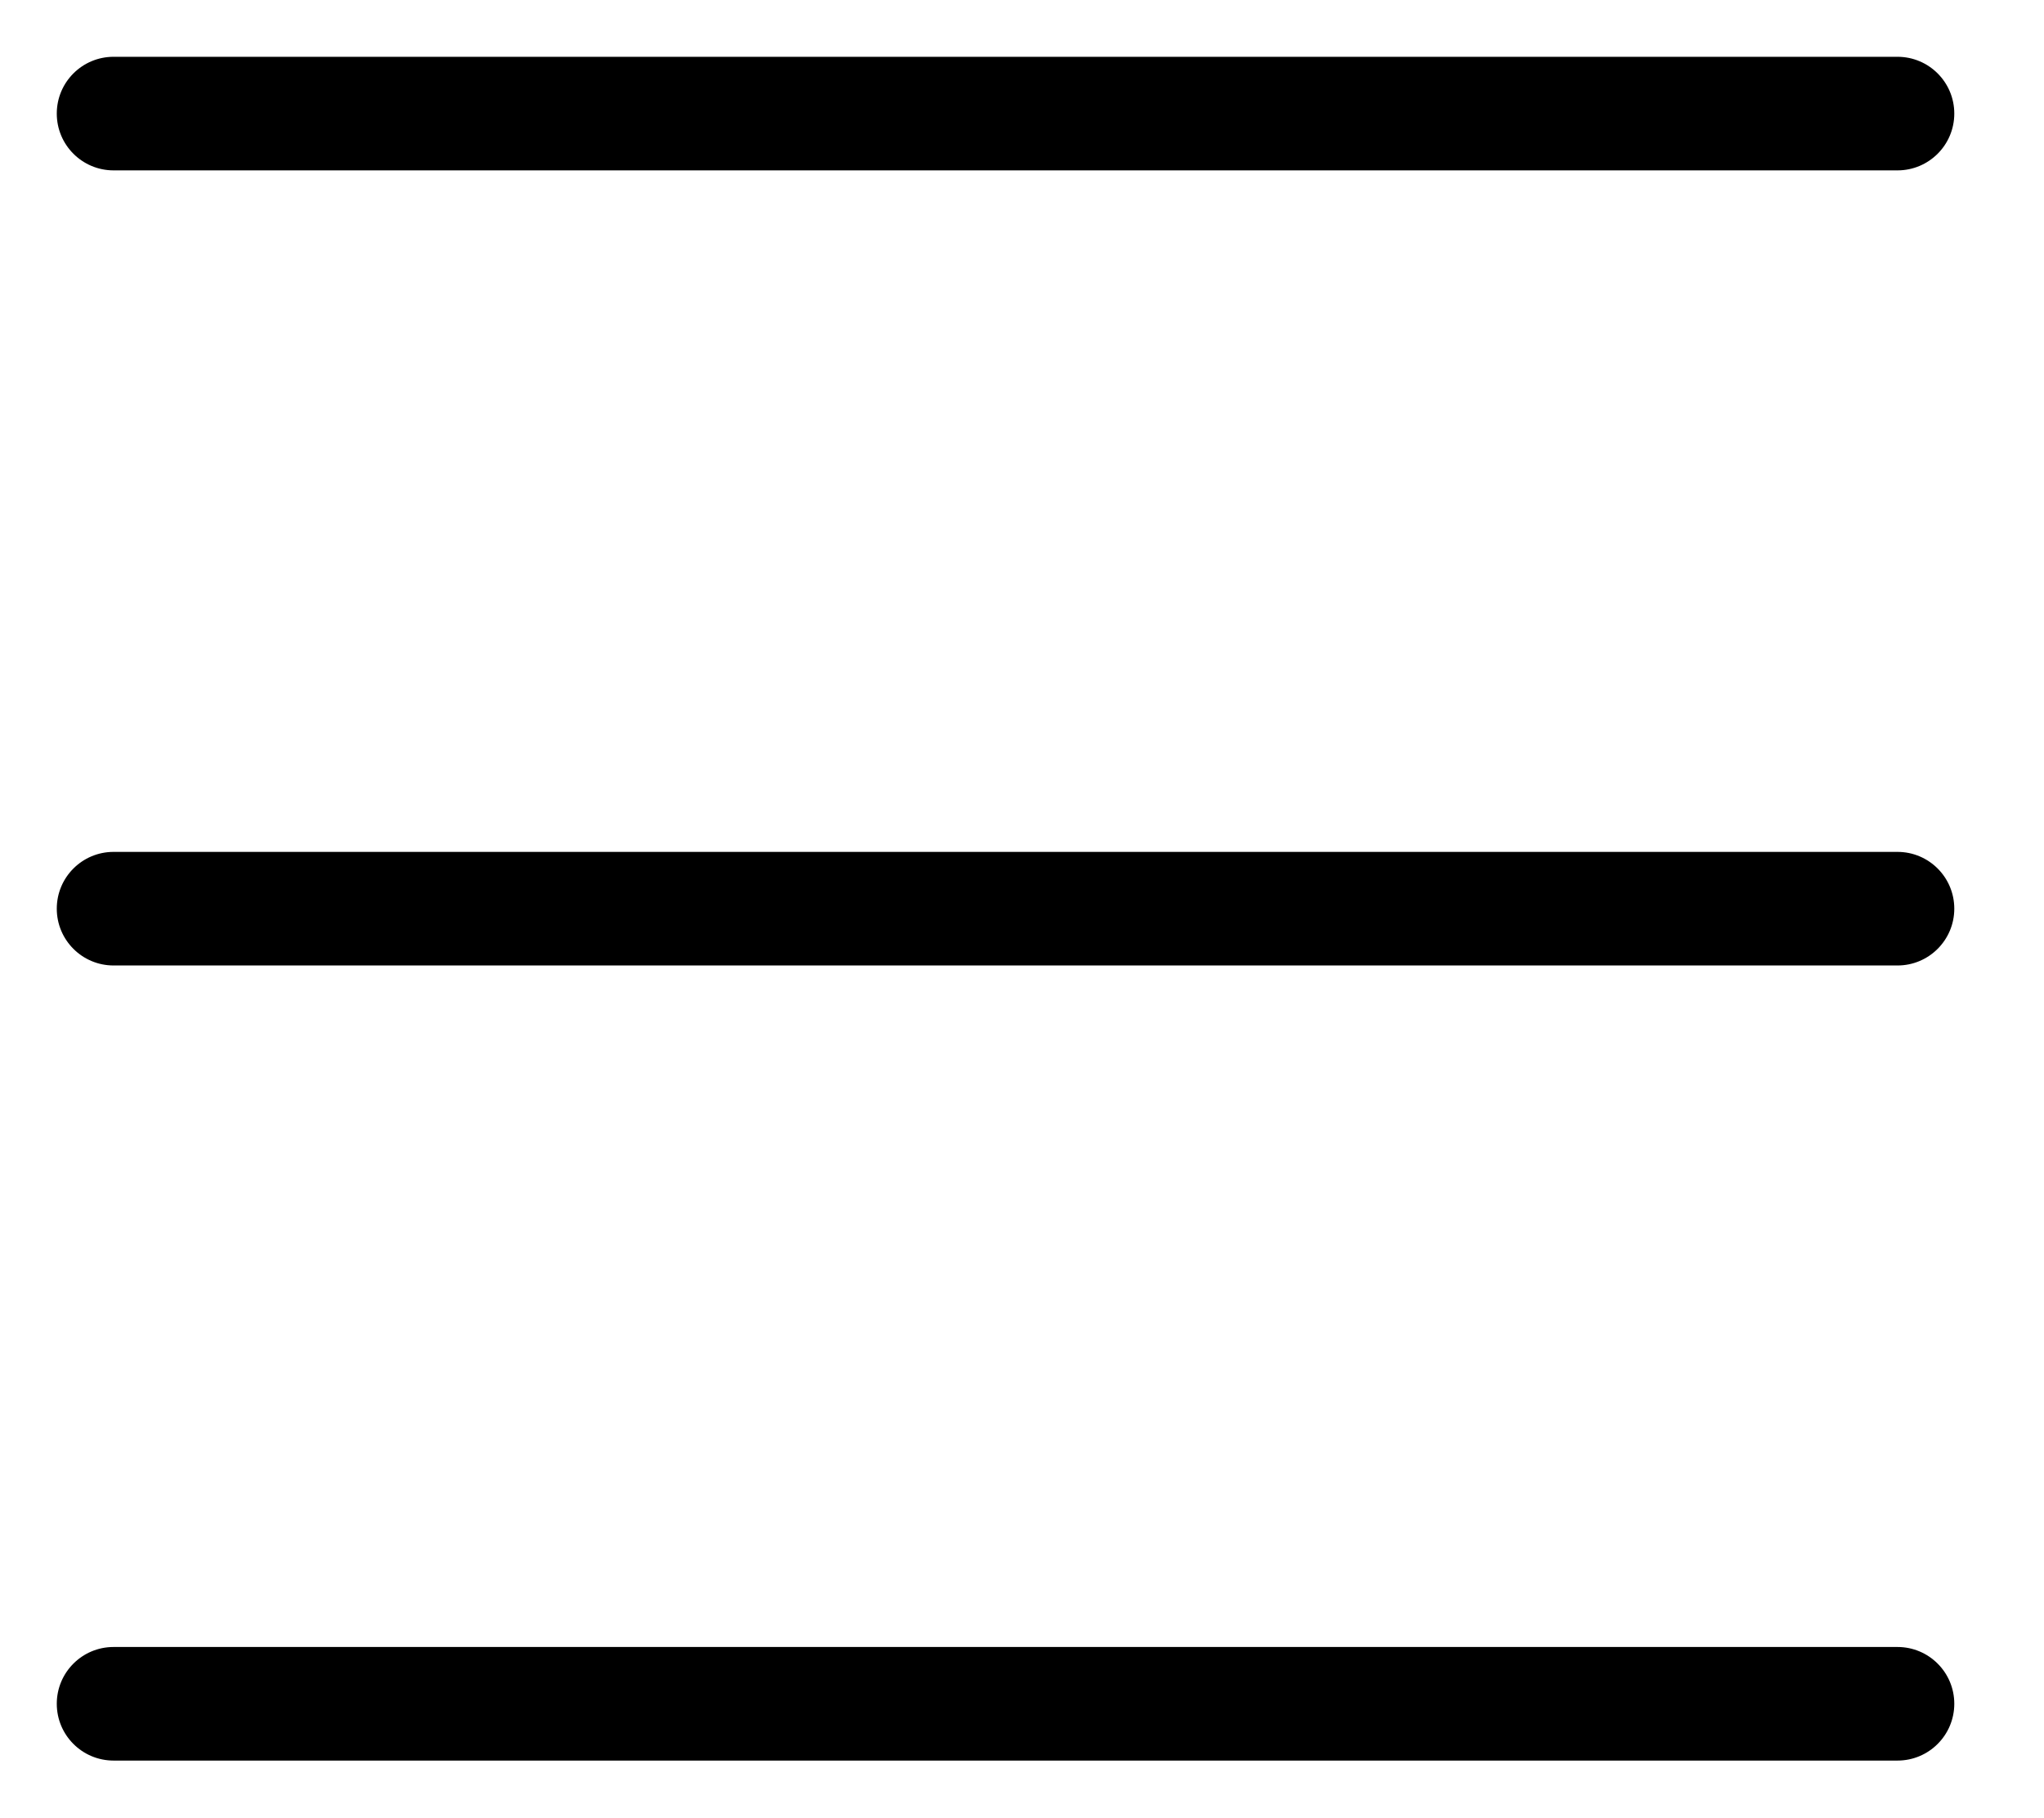
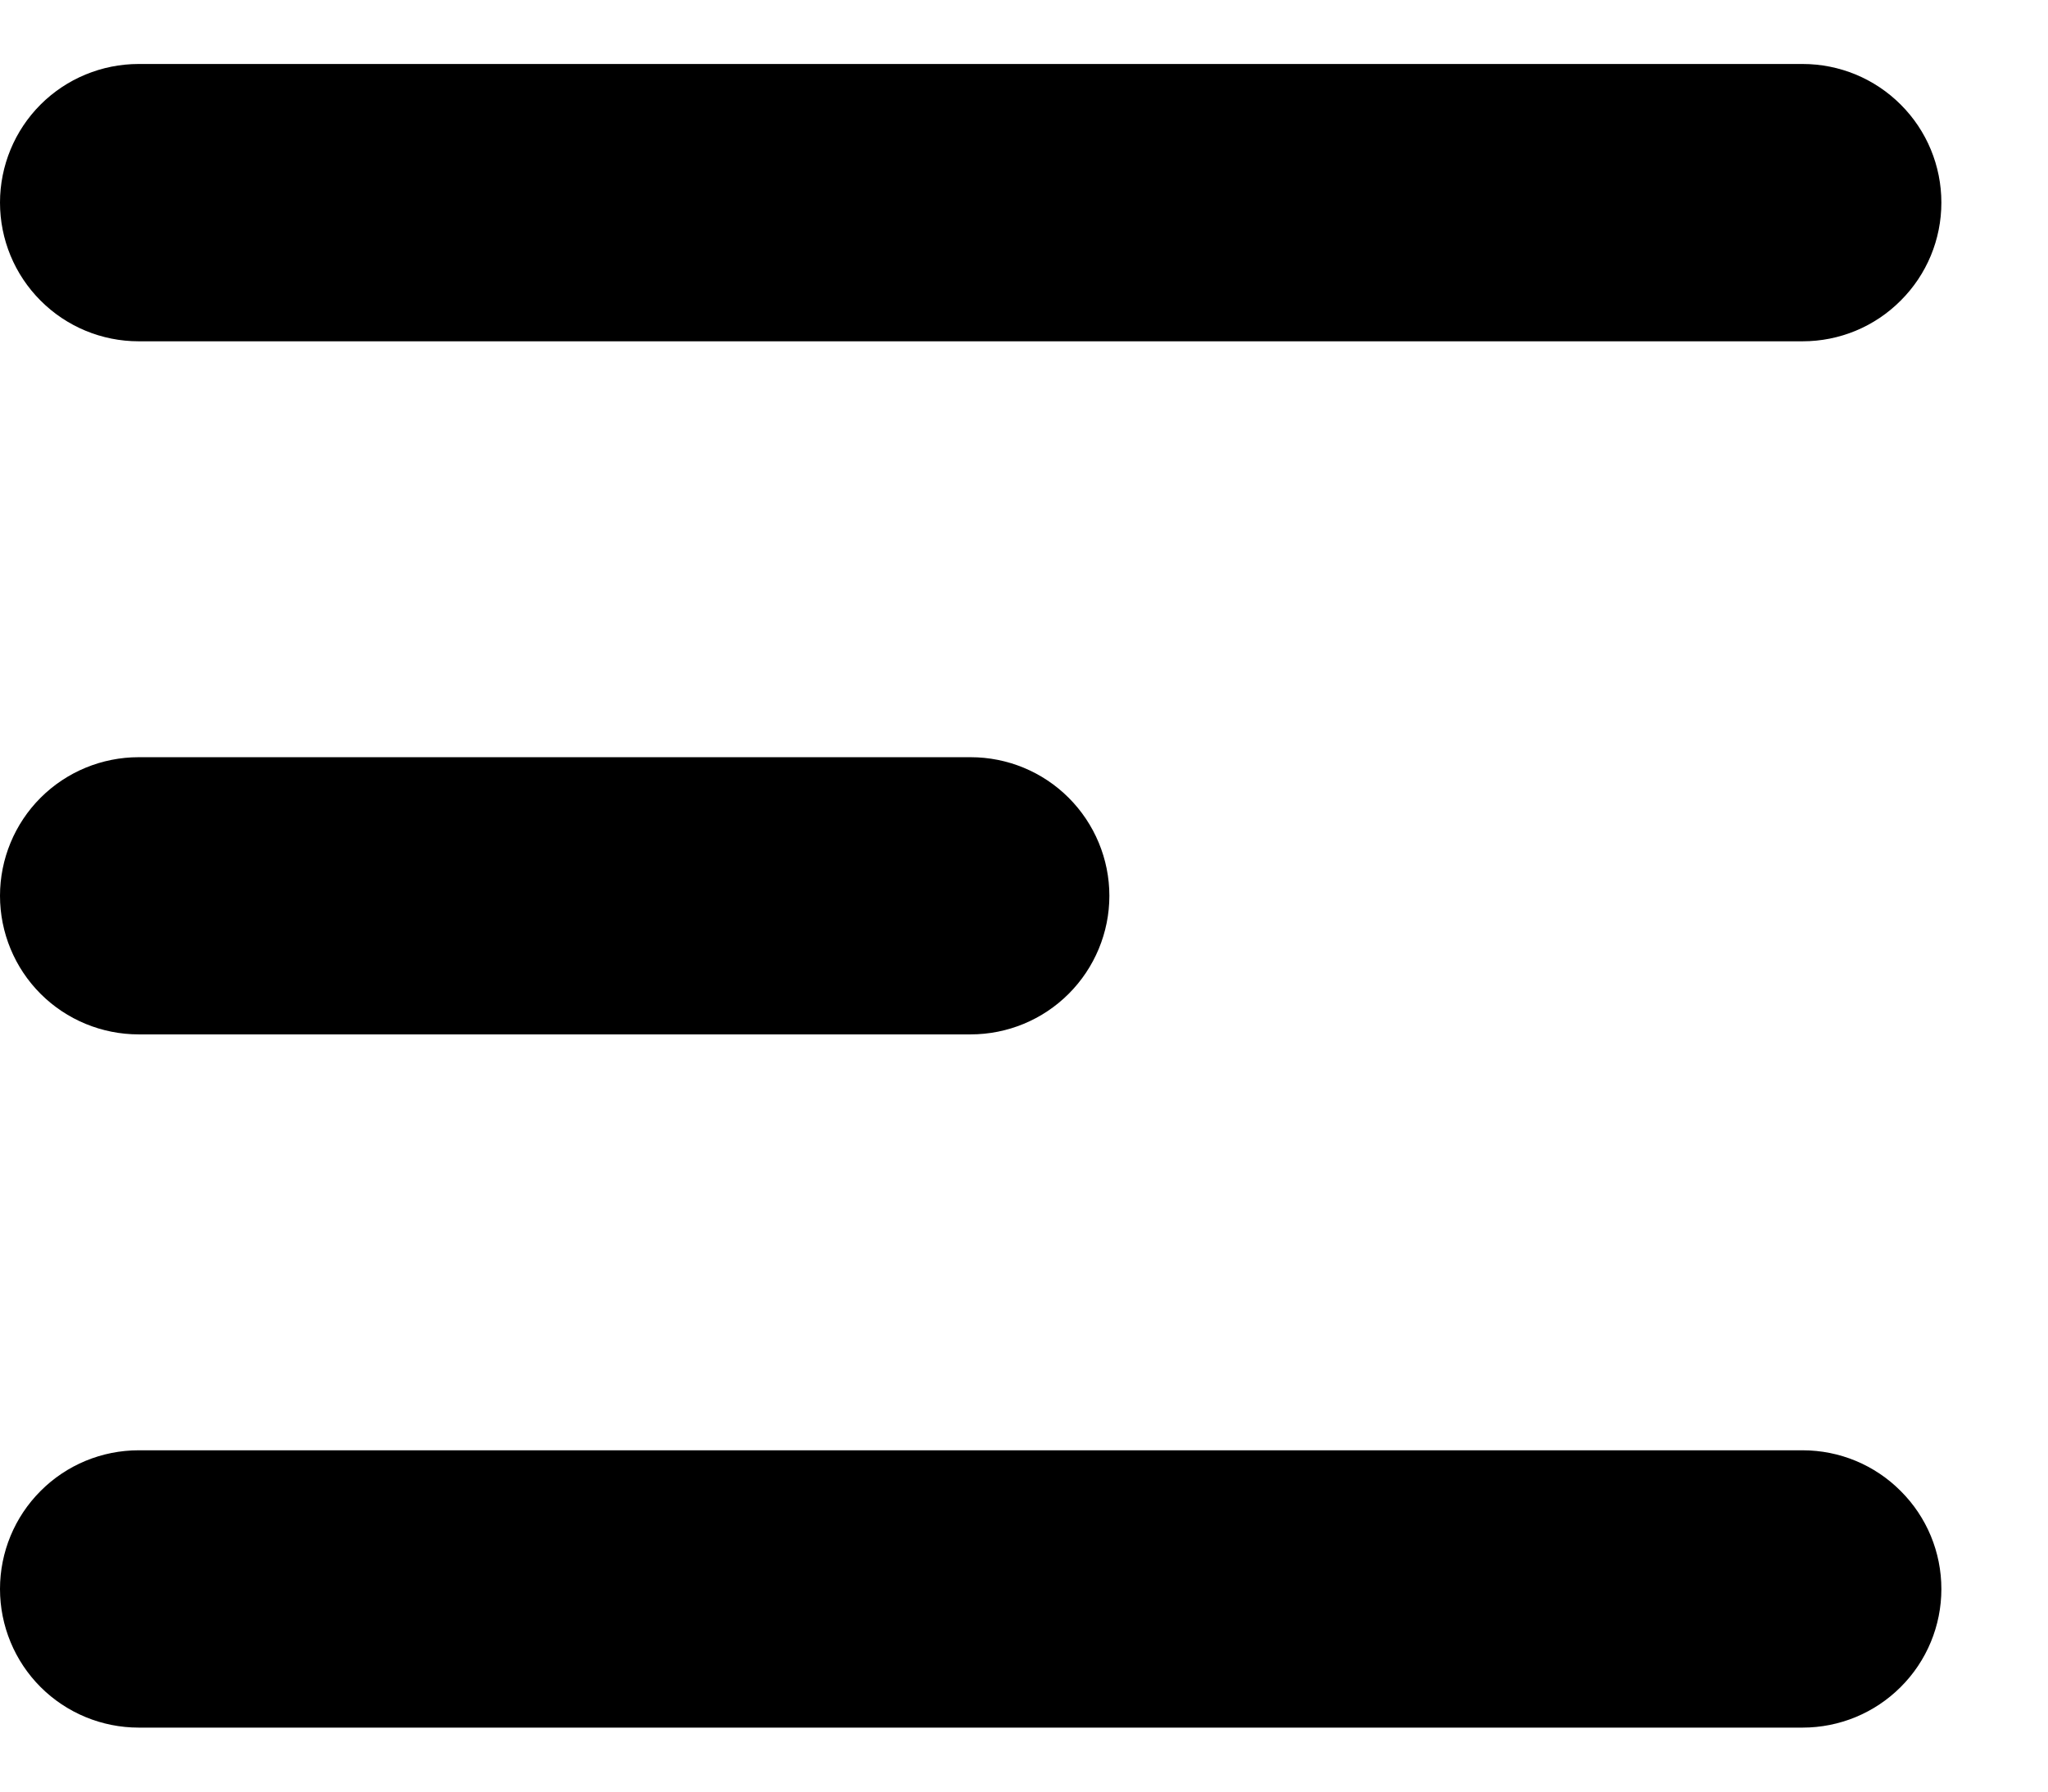
- <svg xmlns="http://www.w3.org/2000/svg" aria-hidden="true" focusable="false" role="presentation" class="icon icon-hamburger" fill="none" viewBox="0 0 18 16">
-   <path d="M1 .5a.5.5 0 100 1h15.71a.5.5 0 000-1H1zM.5 8a.5.5 0 01.5-.5h15.71a.5.5 0 010 1H1A.5.5 0 01.5 8zm0 7a.5.5 0 01.5-.5h15.71a.5.5 0 010 1H1a.5.5 0 01-.5-.5z" fill="currentColor" />
+ <svg xmlns="http://www.w3.org/2000/svg" width="16" height="14" viewBox="0 0 16 14" fill="none" class="hamburger-icon">
+   <path fill-rule="evenodd" clip-rule="evenodd" d="M0 1.583C0 1.296 0.114 1.02 0.317 0.817C0.52 0.614 0.796 0.5 1.083 0.5H14.083C14.371 0.5 14.646 0.614 14.849 0.817C15.053 1.02 15.167 1.296 15.167 1.583C15.167 1.871 15.053 2.146 14.849 2.349C14.646 2.553 14.371 2.667 14.083 2.667H1.083C0.796 2.667 0.52 2.553 0.317 2.349C0.114 2.146 0 1.871 0 1.583ZM0 7C0 6.713 0.114 6.437 0.317 6.234C0.52 6.031 0.796 5.917 1.083 5.917H7.583C7.871 5.917 8.146 6.031 8.349 6.234C8.552 6.437 8.667 6.713 8.667 7C8.667 7.287 8.552 7.563 8.349 7.766C8.146 7.969 7.871 8.083 7.583 8.083H1.083C0.796 8.083 0.52 7.969 0.317 7.766C0.114 7.563 0 7.287 0 7ZM0 12.417C0 12.129 0.114 11.854 0.317 11.651C0.52 11.447 0.796 11.333 1.083 11.333H14.083C14.371 11.333 14.646 11.447 14.849 11.651C15.053 11.854 15.167 12.129 15.167 12.417C15.167 12.704 15.053 12.98 14.849 13.183C14.646 13.386 14.371 13.5 14.083 13.5H1.083C0.796 13.5 0.52 13.386 0.317 13.183C0.114 12.98 0 12.704 0 12.417Z" fill="black" />
</svg>
